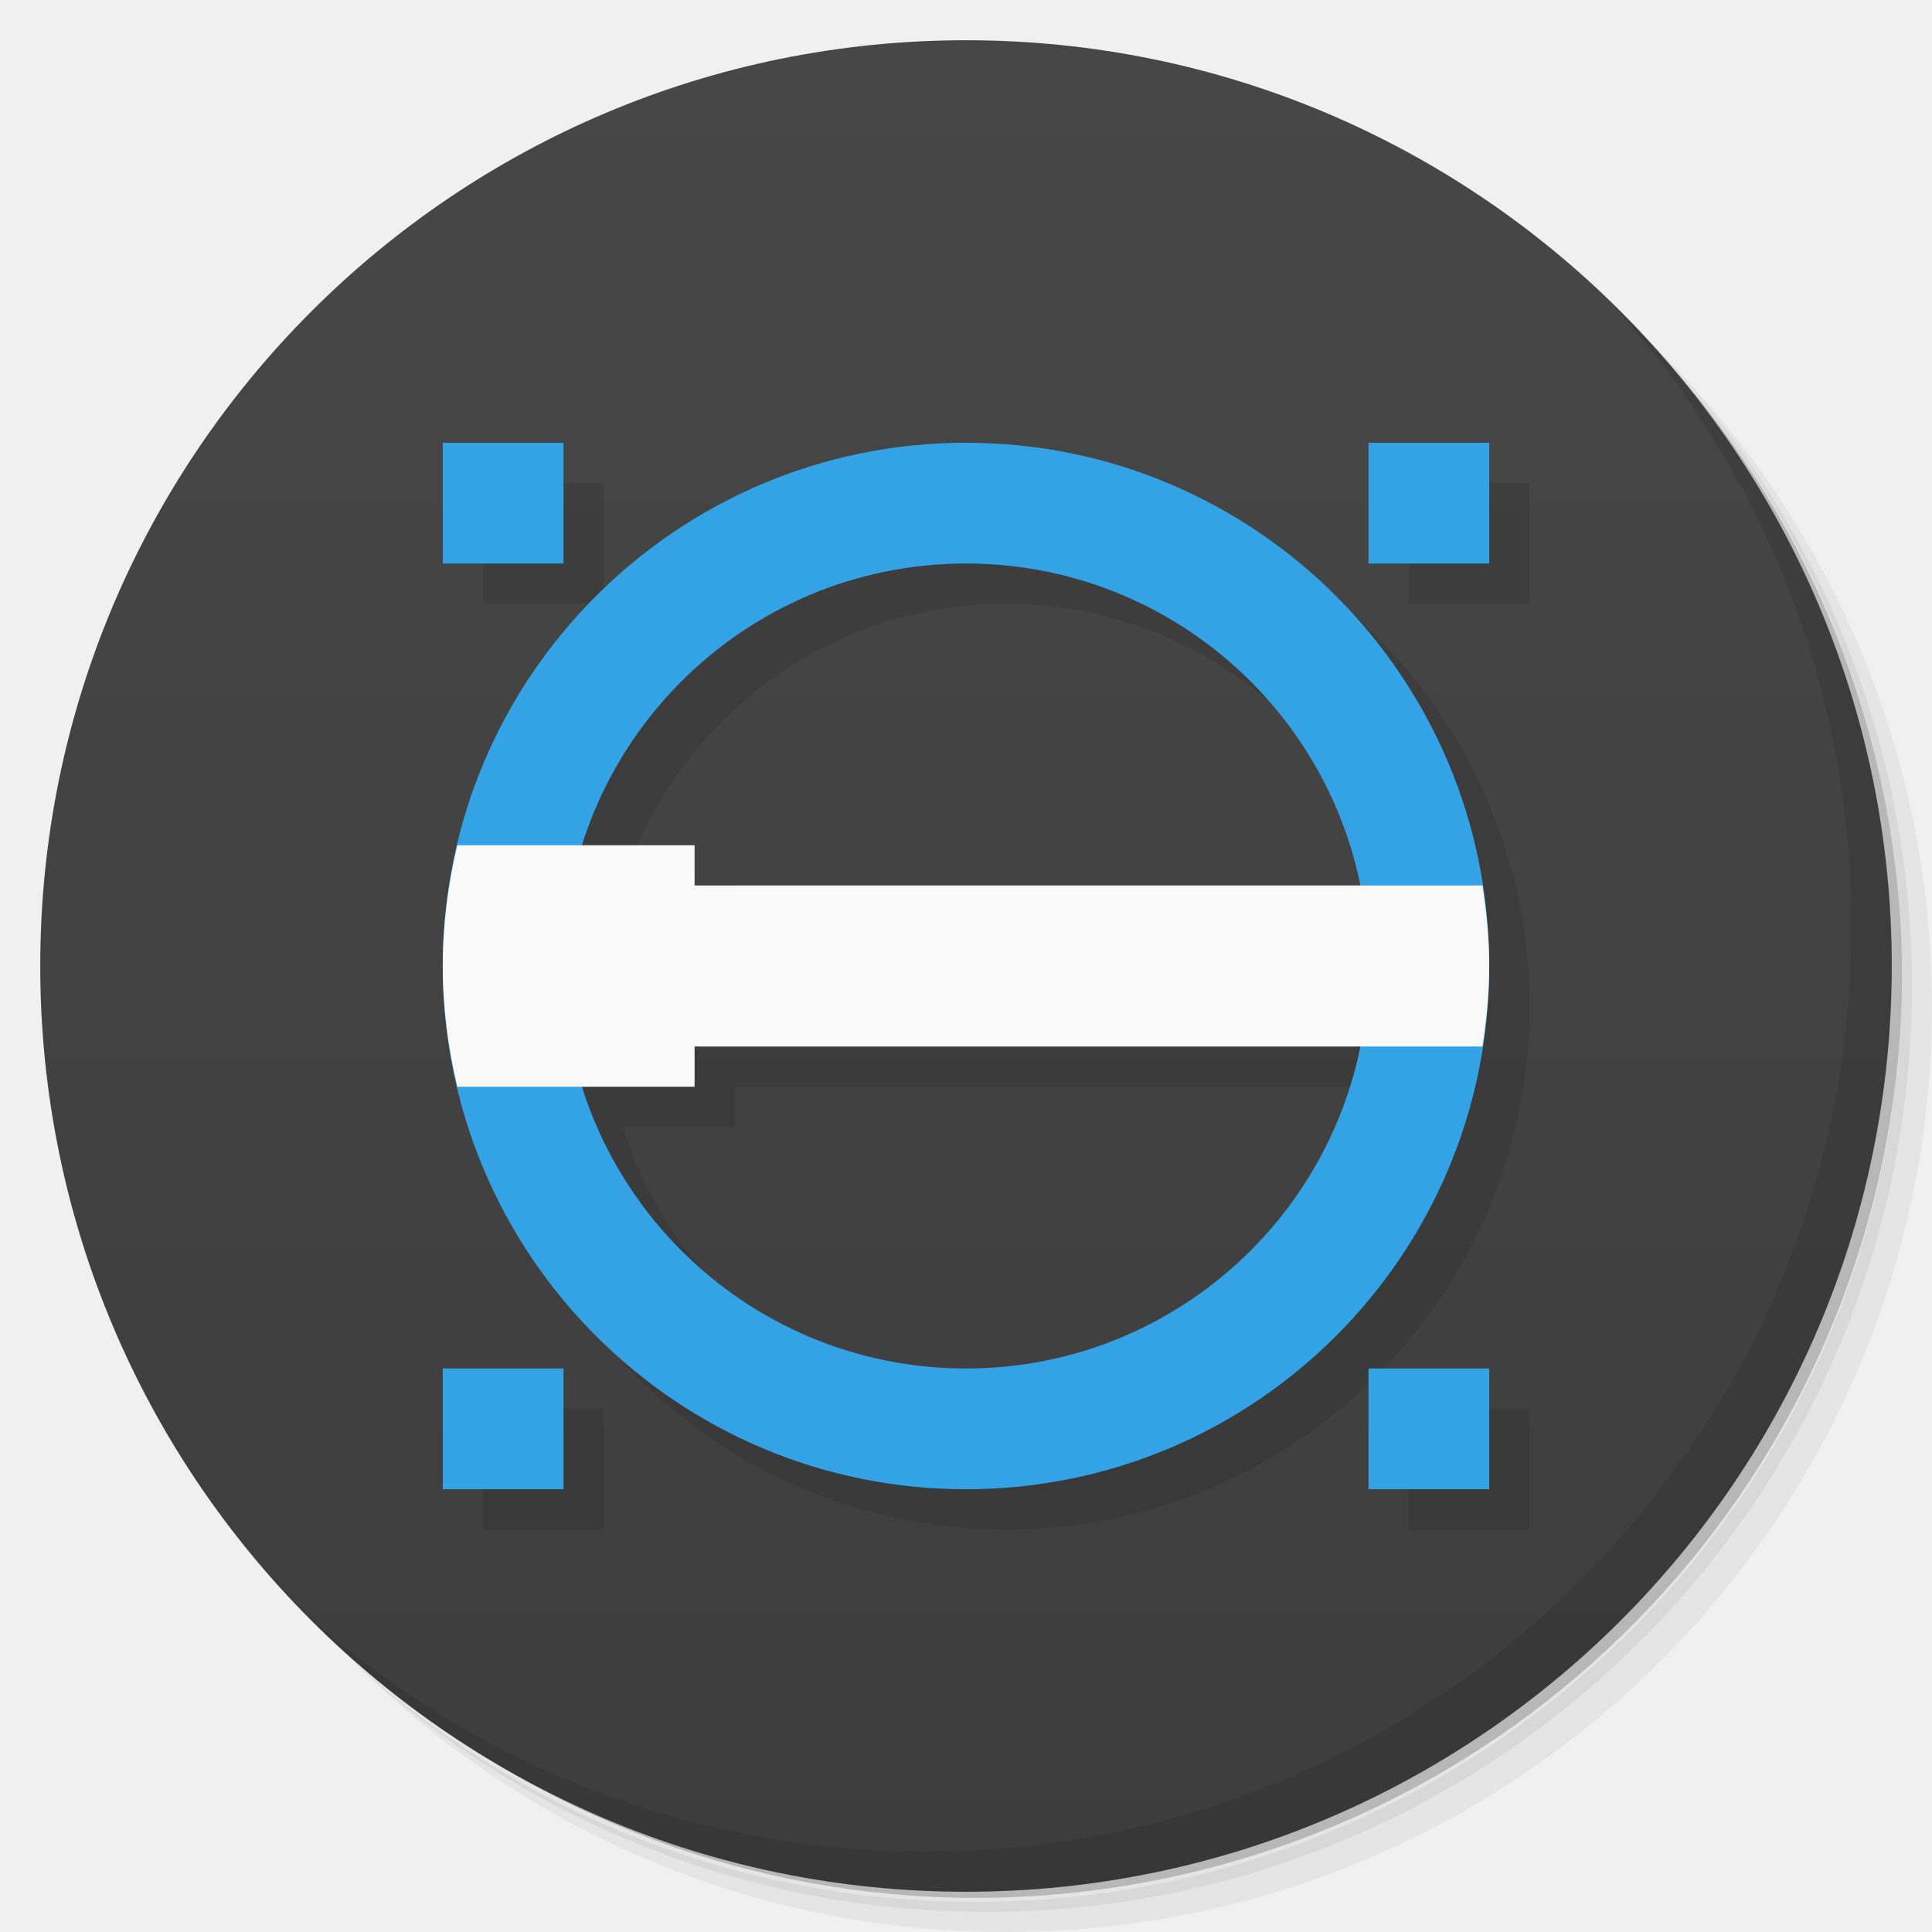
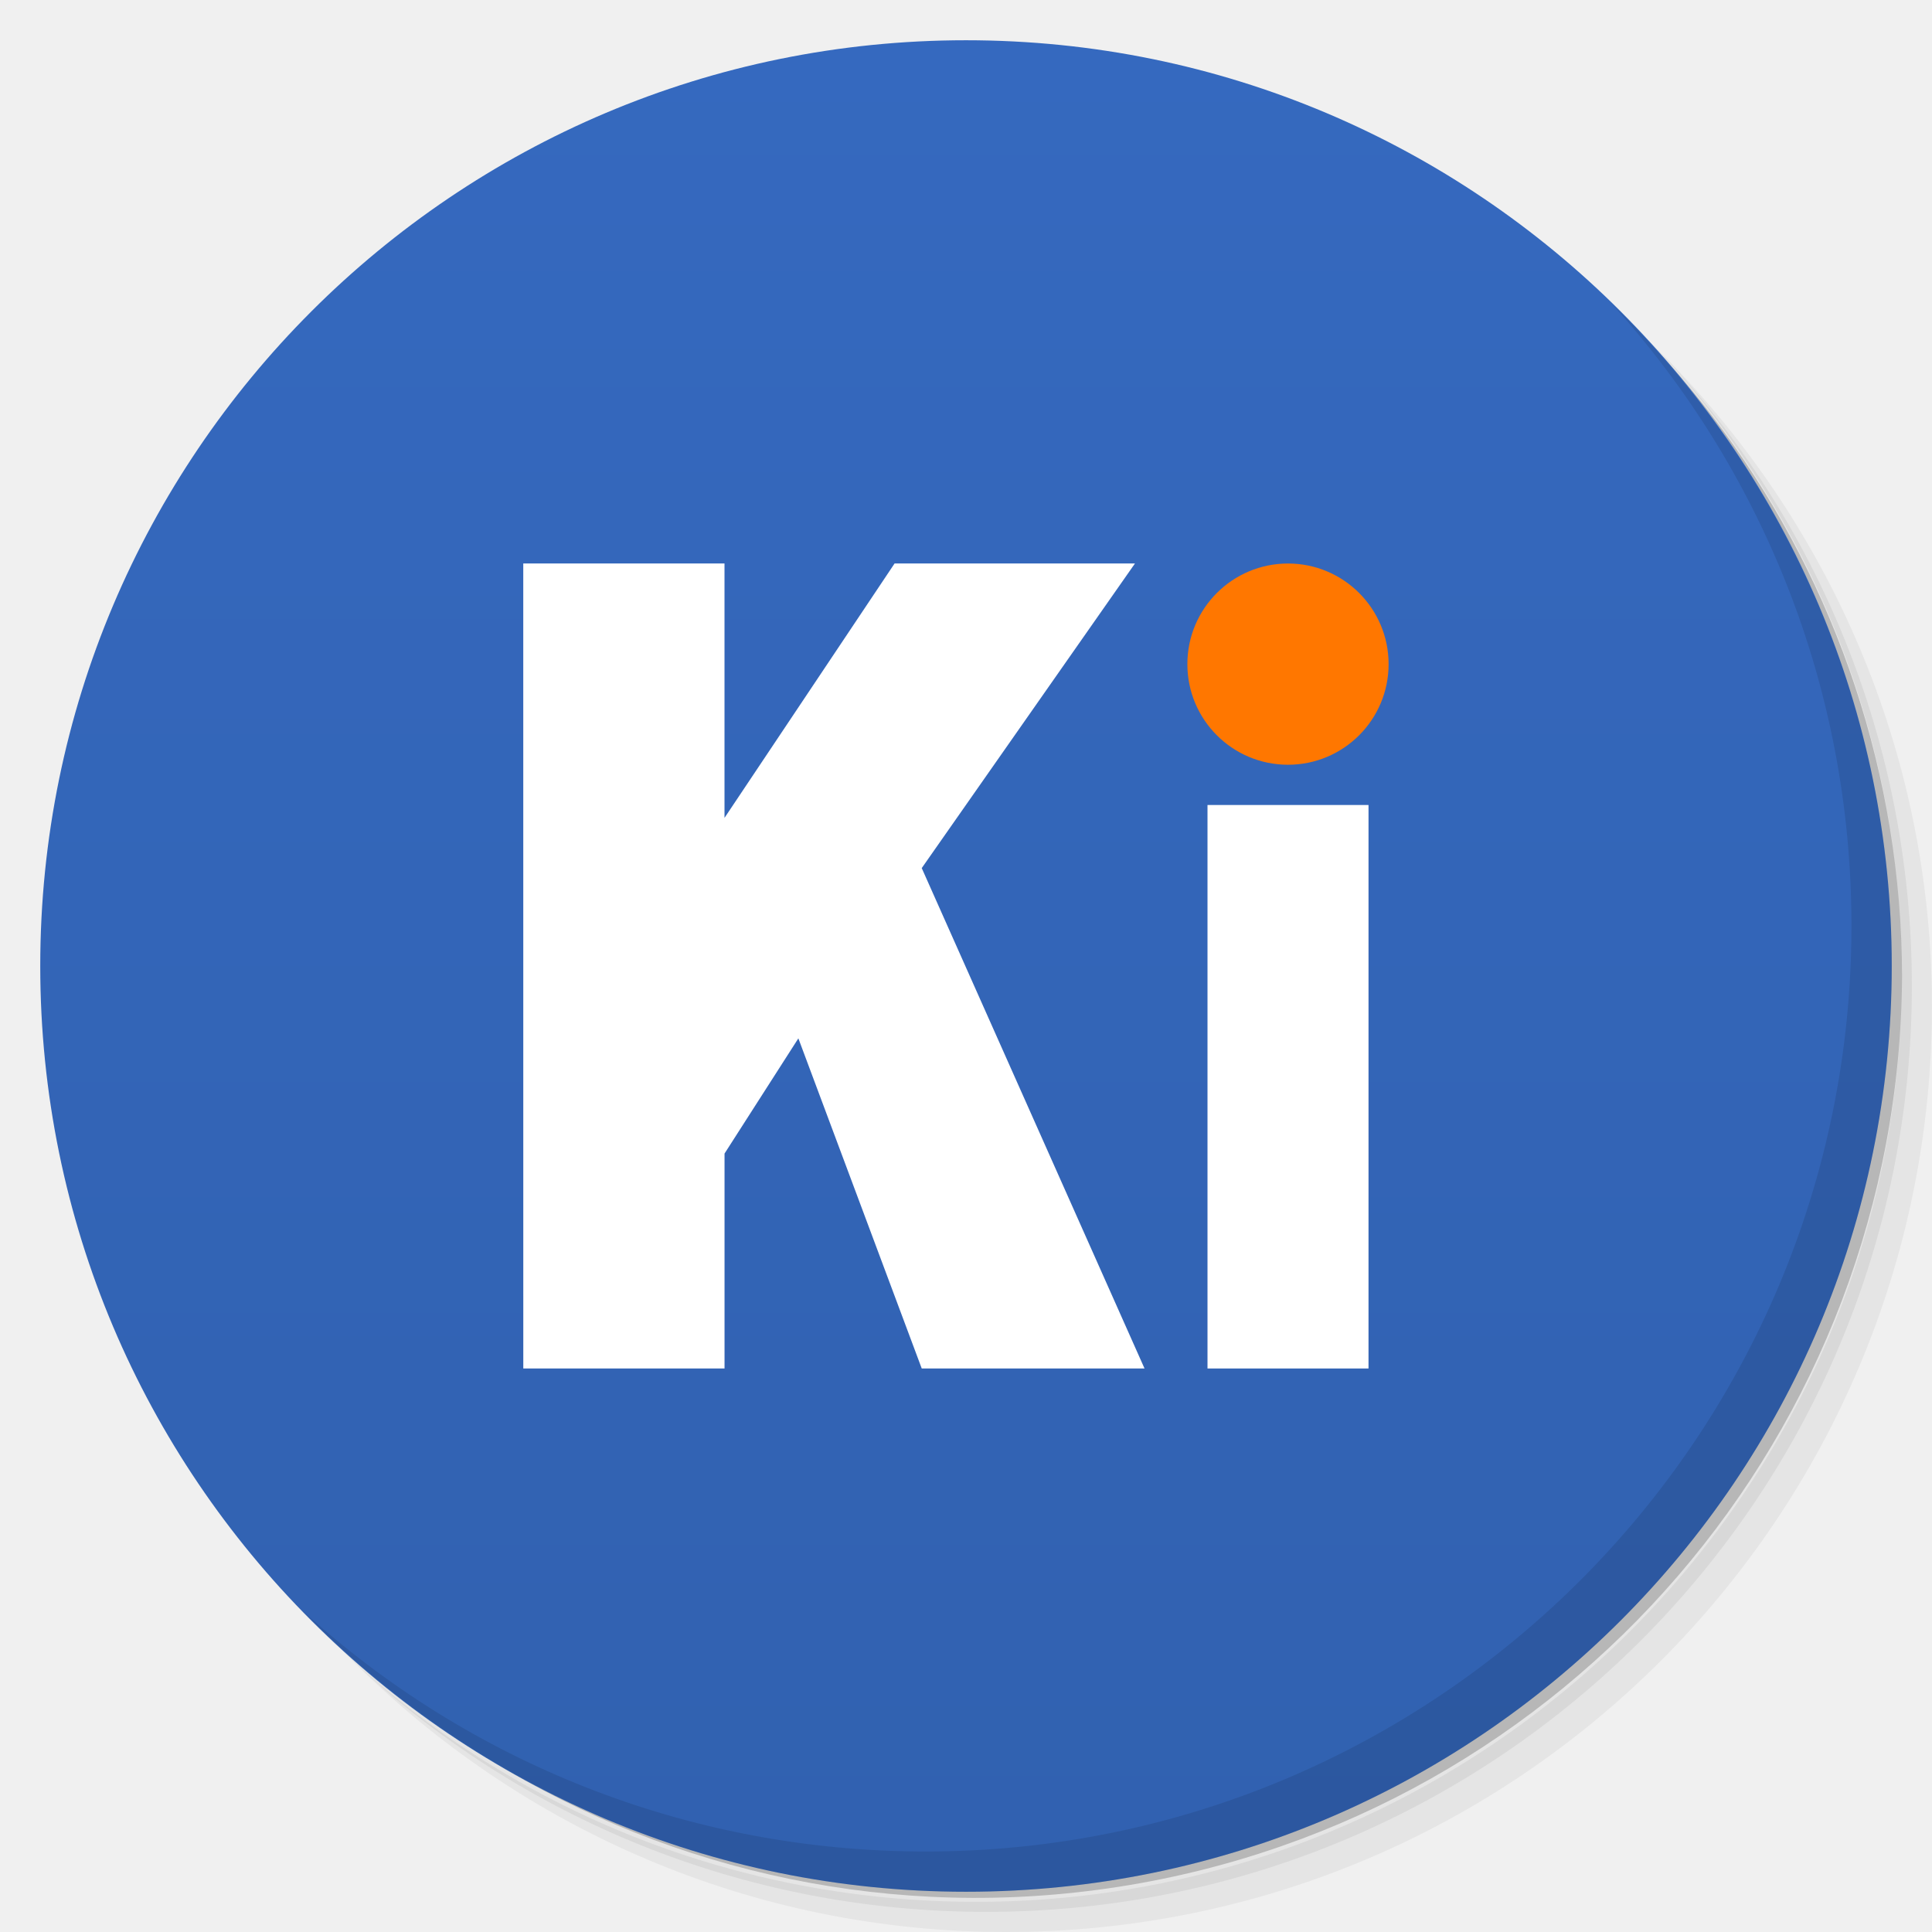
- <svg xmlns="http://www.w3.org/2000/svg" viewBox="0 0 48 48">
-   <defs>
-     <linearGradient id="linearGradient3764" x1="1" x2="47" gradientUnits="userSpaceOnUse" gradientTransform="matrix(0,-1,1,0,-1.5e-6,48)">
-       <stop style="stop-color:#3d3d3d;stop-opacity:1" />
-       <stop offset="1" style="stop-color:#474747;stop-opacity:1" />
+ <svg xmlns="http://www.w3.org/2000/svg" xmlns:xlink="http://www.w3.org/1999/xlink" viewBox="0 0 48 48" id="svg2" version="1.1" width="100%" height="100%">
+   <defs id="defs4">
+     <linearGradient id="linearGradient3779">
+       <stop id="stop3781" offset="0" style="stop-color:#3161b0;stop-opacity:1" />
+       <stop id="stop3783" offset="1" style="stop-color:#3569bf;stop-opacity:1" />
    </linearGradient>
+     <linearGradient id="linearGradient3788">
+       <stop style="stop-color:#dfcdcd;stop-opacity:1;" offset="0" id="stop3790" />
+       <stop style="stop-color:#e6dada;stop-opacity:1;" offset="1" id="stop3792" />
+     </linearGradient>
+     <linearGradient xlink:href="#linearGradient3788" id="linearGradient3804" x1="22.782" y1="38.592" x2="22.782" y2="4.201" gradientUnits="userSpaceOnUse" />
+     <linearGradient xlink:href="#linearGradient3779" id="linearGradient3009" gradientUnits="userSpaceOnUse" x1="1" y1="46.996" x2="1" y2="0.998" />
+     <linearGradient xlink:href="#linearGradient3788" id="linearGradient4177" gradientUnits="userSpaceOnUse" x1="22.782" y1="38.592" x2="22.782" y2="4.201" />
+     <linearGradient xlink:href="#linearGradient3788" id="linearGradient4261" gradientUnits="userSpaceOnUse" x1="22.782" y1="38.592" x2="22.782" y2="4.201" />
  </defs>
-   <g>
-     <path d="m 36.31 5 c 5.859 4.062 9.688 10.831 9.688 18.5 c 0 12.426 -10.07 22.5 -22.5 22.5 c -7.669 0 -14.438 -3.828 -18.5 -9.688 c 1.037 1.822 2.306 3.499 3.781 4.969 c 4.085 3.712 9.514 5.969 15.469 5.969 c 12.703 0 23 -10.298 23 -23 c 0 -5.954 -2.256 -11.384 -5.969 -15.469 c -1.469 -1.475 -3.147 -2.744 -4.969 -3.781 z m 4.969 3.781 c 3.854 4.113 6.219 9.637 6.219 15.719 c 0 12.703 -10.297 23 -23 23 c -6.081 0 -11.606 -2.364 -15.719 -6.219 c 4.16 4.144 9.883 6.719 16.219 6.719 c 12.703 0 23 -10.298 23 -23 c 0 -6.335 -2.575 -12.06 -6.719 -16.219 z" style="opacity:0.05" />
-     <path d="m 41.28 8.781 c 3.712 4.085 5.969 9.514 5.969 15.469 c 0 12.703 -10.297 23 -23 23 c -5.954 0 -11.384 -2.256 -15.469 -5.969 c 4.113 3.854 9.637 6.219 15.719 6.219 c 12.703 0 23 -10.298 23 -23 c 0 -6.081 -2.364 -11.606 -6.219 -15.719 z" style="opacity:0.1" />
-     <path d="m 31.25 2.375 c 8.615 3.154 14.75 11.417 14.75 21.13 c 0 12.426 -10.07 22.5 -22.5 22.5 c -9.708 0 -17.971 -6.135 -21.12 -14.75 a 23 23 0 0 0 44.875 -7 a 23 23 0 0 0 -16 -21.875 z" style="opacity:0.2" />
+   <g id="g21">
+     <path d="m 36.31 5 c 5.859 4.062 9.688 10.831 9.688 18.5 c 0 12.426 -10.07 22.5 -22.5 22.5 c -7.669 0 -14.438 -3.828 -18.5 -9.688 c 1.037 1.822 2.306 3.499 3.781 4.969 c 4.085 3.712 9.514 5.969 15.469 5.969 c 12.703 0 23 -10.298 23 -23 c 0 -5.954 -2.256 -11.384 -5.969 -15.469 c -1.469 -1.475 -3.147 -2.744 -4.969 -3.781 z m 4.969 3.781 c 3.854 4.113 6.219 9.637 6.219 15.719 c 0 12.703 -10.297 23 -23 23 c -6.081 0 -11.606 -2.364 -15.719 -6.219 c 4.16 4.144 9.883 6.719 16.219 6.719 c 12.703 0 23 -10.298 23 -23 c 0 -6.335 -2.575 -12.06 -6.719 -16.219 z" style="opacity:0.05" id="path23" />
+     <path d="m 41.28 8.781 c 3.712 4.085 5.969 9.514 5.969 15.469 c 0 12.703 -10.297 23 -23 23 c -5.954 0 -11.384 -2.256 -15.469 -5.969 c 4.113 3.854 9.637 6.219 15.719 6.219 c 12.703 0 23 -10.298 23 -23 c 0 -6.081 -2.364 -11.606 -6.219 -15.719 z" style="opacity:0.1" id="path25" />
+     <path d="m 31.25 2.375 c 8.615 3.154 14.75 11.417 14.75 21.13 c 0 12.426 -10.07 22.5 -22.5 22.5 c -9.708 0 -17.971 -6.135 -21.12 -14.75 a 23 23 0 0 0 44.875 -7 a 23 23 0 0 0 -16 -21.875 z" style="opacity:0.2" id="path27" />
  </g>
-   <g>
-     <path d="m 24 1 c 12.703 0 23 10.297 23 23 c 0 12.703 -10.297 23 -23 23 -12.703 0 -23 -10.297 -23 -23 0 -12.703 10.297 -23 23 -23 z" style="fill:url(#linearGradient3764);fill-opacity:1" />
-   </g>
-   <g>
-     <g>
-       <g transform="translate(1,1)">
-         <g style="opacity:0.1">
-      
-     </g>
+   <g id="g29" style="fill:url(#linearGradient3804);stroke:none;fill-opacity:1.0">
+     <path d="m 24 1 c 12.703 0 23 10.297 23 23 c 0 12.703 -10.297 23 -23 23 -12.703 0 -23 -10.297 -23 -23 0 -12.703 10.297 -23 23 -23 z" style="fill:url(#linearGradient3009);fill-opacity:1.0;stroke:none" id="path31" />
+     <g transform="matrix(0.8356502,0,0,0.8356502,432.526,-190.309)" id="g10190" style="fill:url(#linearGradient4177)">
+       <path id="path13245" style="font-style:normal;font-variant:normal;font-weight:normal;font-stretch:normal;font-size:28.516px;line-height:125%;font-family:'Arial Black';-inkscape-font-specification:'Arial Black, ';letter-spacing:0px;word-spacing:0px;fill:#ffffff;fill-opacity:1;stroke:none;stroke-width:1px;stroke-linecap:butt;stroke-linejoin:miter;stroke-opacity:1" d="m -502.035,244.491 5.983,0 0,7.563 5.056,-7.563 7.147,0 -6.339,9.056 6.624,14.877 -6.624,0 -3.668,-9.815 -2.195,3.425 0,6.39 -5.983,0 z" />
+       <path id="path13247" style="font-style:normal;font-variant:normal;font-weight:normal;font-stretch:normal;font-size:28.516px;line-height:125%;font-family:'Arial Black';-inkscape-font-specification:'Arial Black, ';letter-spacing:0px;word-spacing:0px;fill:#ffffff;fill-opacity:1;stroke:none;stroke-width:1px;stroke-linecap:butt;stroke-linejoin:miter;stroke-opacity:1" d="m -481.692,251.671 4.787,0 0,16.753 -4.787,0 z" />
+       <g id="g10138-5-2" transform="matrix(0.8030739,0,0,0.8030739,-370.2946,289.9439)" style="fill:url(#linearGradient4261);fill-opacity:1;stroke:none">
+         <circle r="3.725" cy="-52.873" cx="-135.734" id="path13194-3-7" style="opacity:1;fill:#ff7700;fill-opacity:1;stroke:none;stroke-width:3;stroke-linecap:butt;stroke-linejoin:miter;stroke-miterlimit:4;stroke-dasharray:none;stroke-dashoffset:0;stroke-opacity:1" />
      </g>
    </g>
  </g>
-   <g transform="translate(2.2427365e-4,0)">
-     <g>
-       <g>
-         <path d="m 12 12 l 0 3 l 3 0 l 0 -3 l -3 0 z m 13 0 a 13 13 0 0 0 -13 13 a 13 13 0 0 0 13 13 a 13 13 0 0 0 13 -13 a 13 13 0 0 0 -13 -13 z m 10 0 l 0 3 l 3 0 l 0 -3 l -3 0 z m -10 3 a 10 10 0 0 1 9.787 8 l -16.529 0 l 0 -1 l -2.795 0 a 10 10 0 0 1 9.537 -7 z m -6.742 12 l 16.539 0 a 10 10 0 0 1 -9.797 8 a 10 10 0 0 1 -9.527 -7 l 2.785 0 l 0 -1 z m -6.258 8 l 0 3 l 3 0 l 0 -3 l -3 0 z m 23 0 l 0 3 l 3 0 l 0 -3 l -3 0 z" transform="translate(-2.2427365e-4,0)" style="fill:#000;opacity:0.1;fill-opacity:1;stroke:none;fill-rule:nonzero" />
-         <path d="m 11 11 l 0 3 l 3 0 l 0 -3 l -3 0 z m 13 0 a 13 13 0 0 0 -13 13 a 13 13 0 0 0 13 13 a 13 13 0 0 0 13 -13 a 13 13 0 0 0 -13 -13 z m 10 0 l 0 3 l 3 0 l 0 -3 l -3 0 z m -10 3 a 10 10 0 0 1 10 10 a 10 10 0 0 1 -10 10 a 10 10 0 0 1 -10 -10 a 10 10 0 0 1 10 -10 z m -13 20 l 0 3 l 3 0 l 0 -3 l -3 0 z m 23 0 l 0 3 l 3 0 l 0 -3 l -3 0 z" transform="translate(-2.2427365e-4,0)" style="fill:#33a3e6;fill-opacity:1;stroke:none;fill-rule:nonzero" />
-       </g>
-     </g>
+   <g id="g61">
+     <path d="m 40.03 7.531 c 3.712 4.084 5.969 9.514 5.969 15.469 0 12.703 -10.297 23 -23 23 c -5.954 0 -11.384 -2.256 -15.469 -5.969 4.178 4.291 10.01 6.969 16.469 6.969 c 12.703 0 23 -10.298 23 -23 0 -6.462 -2.677 -12.291 -6.969 -16.469 z" style="opacity:0.1" id="path63" />
  </g>
-   <g>
-     <path d="m 40.03 7.531 c 3.712 4.084 5.969 9.514 5.969 15.469 0 12.703 -10.297 23 -23 23 c -5.954 0 -11.384 -2.256 -15.469 -5.969 4.178 4.291 10.01 6.969 16.469 6.969 c 12.703 0 23 -10.298 23 -23 0 -6.462 -2.677 -12.291 -6.969 -16.469 z" style="opacity:0.1" />
-   </g>
-   <path d="m 11.361 21 c -0.228 0.965 -0.361 1.965 -0.361 3 c 0 1.035 0.133 2.035 0.361 3 l 5.896 0 0 -1 19.574 0 c 0.101 -0.654 0.168 -1.318 0.168 -2 0 -0.682 -0.067 -1.346 -0.168 -2 l -19.574 0 0 -1 -5.896 0 z" style="fill:#f9f9f9;opacity:1;fill-opacity:1;stroke:none" />
</svg>
